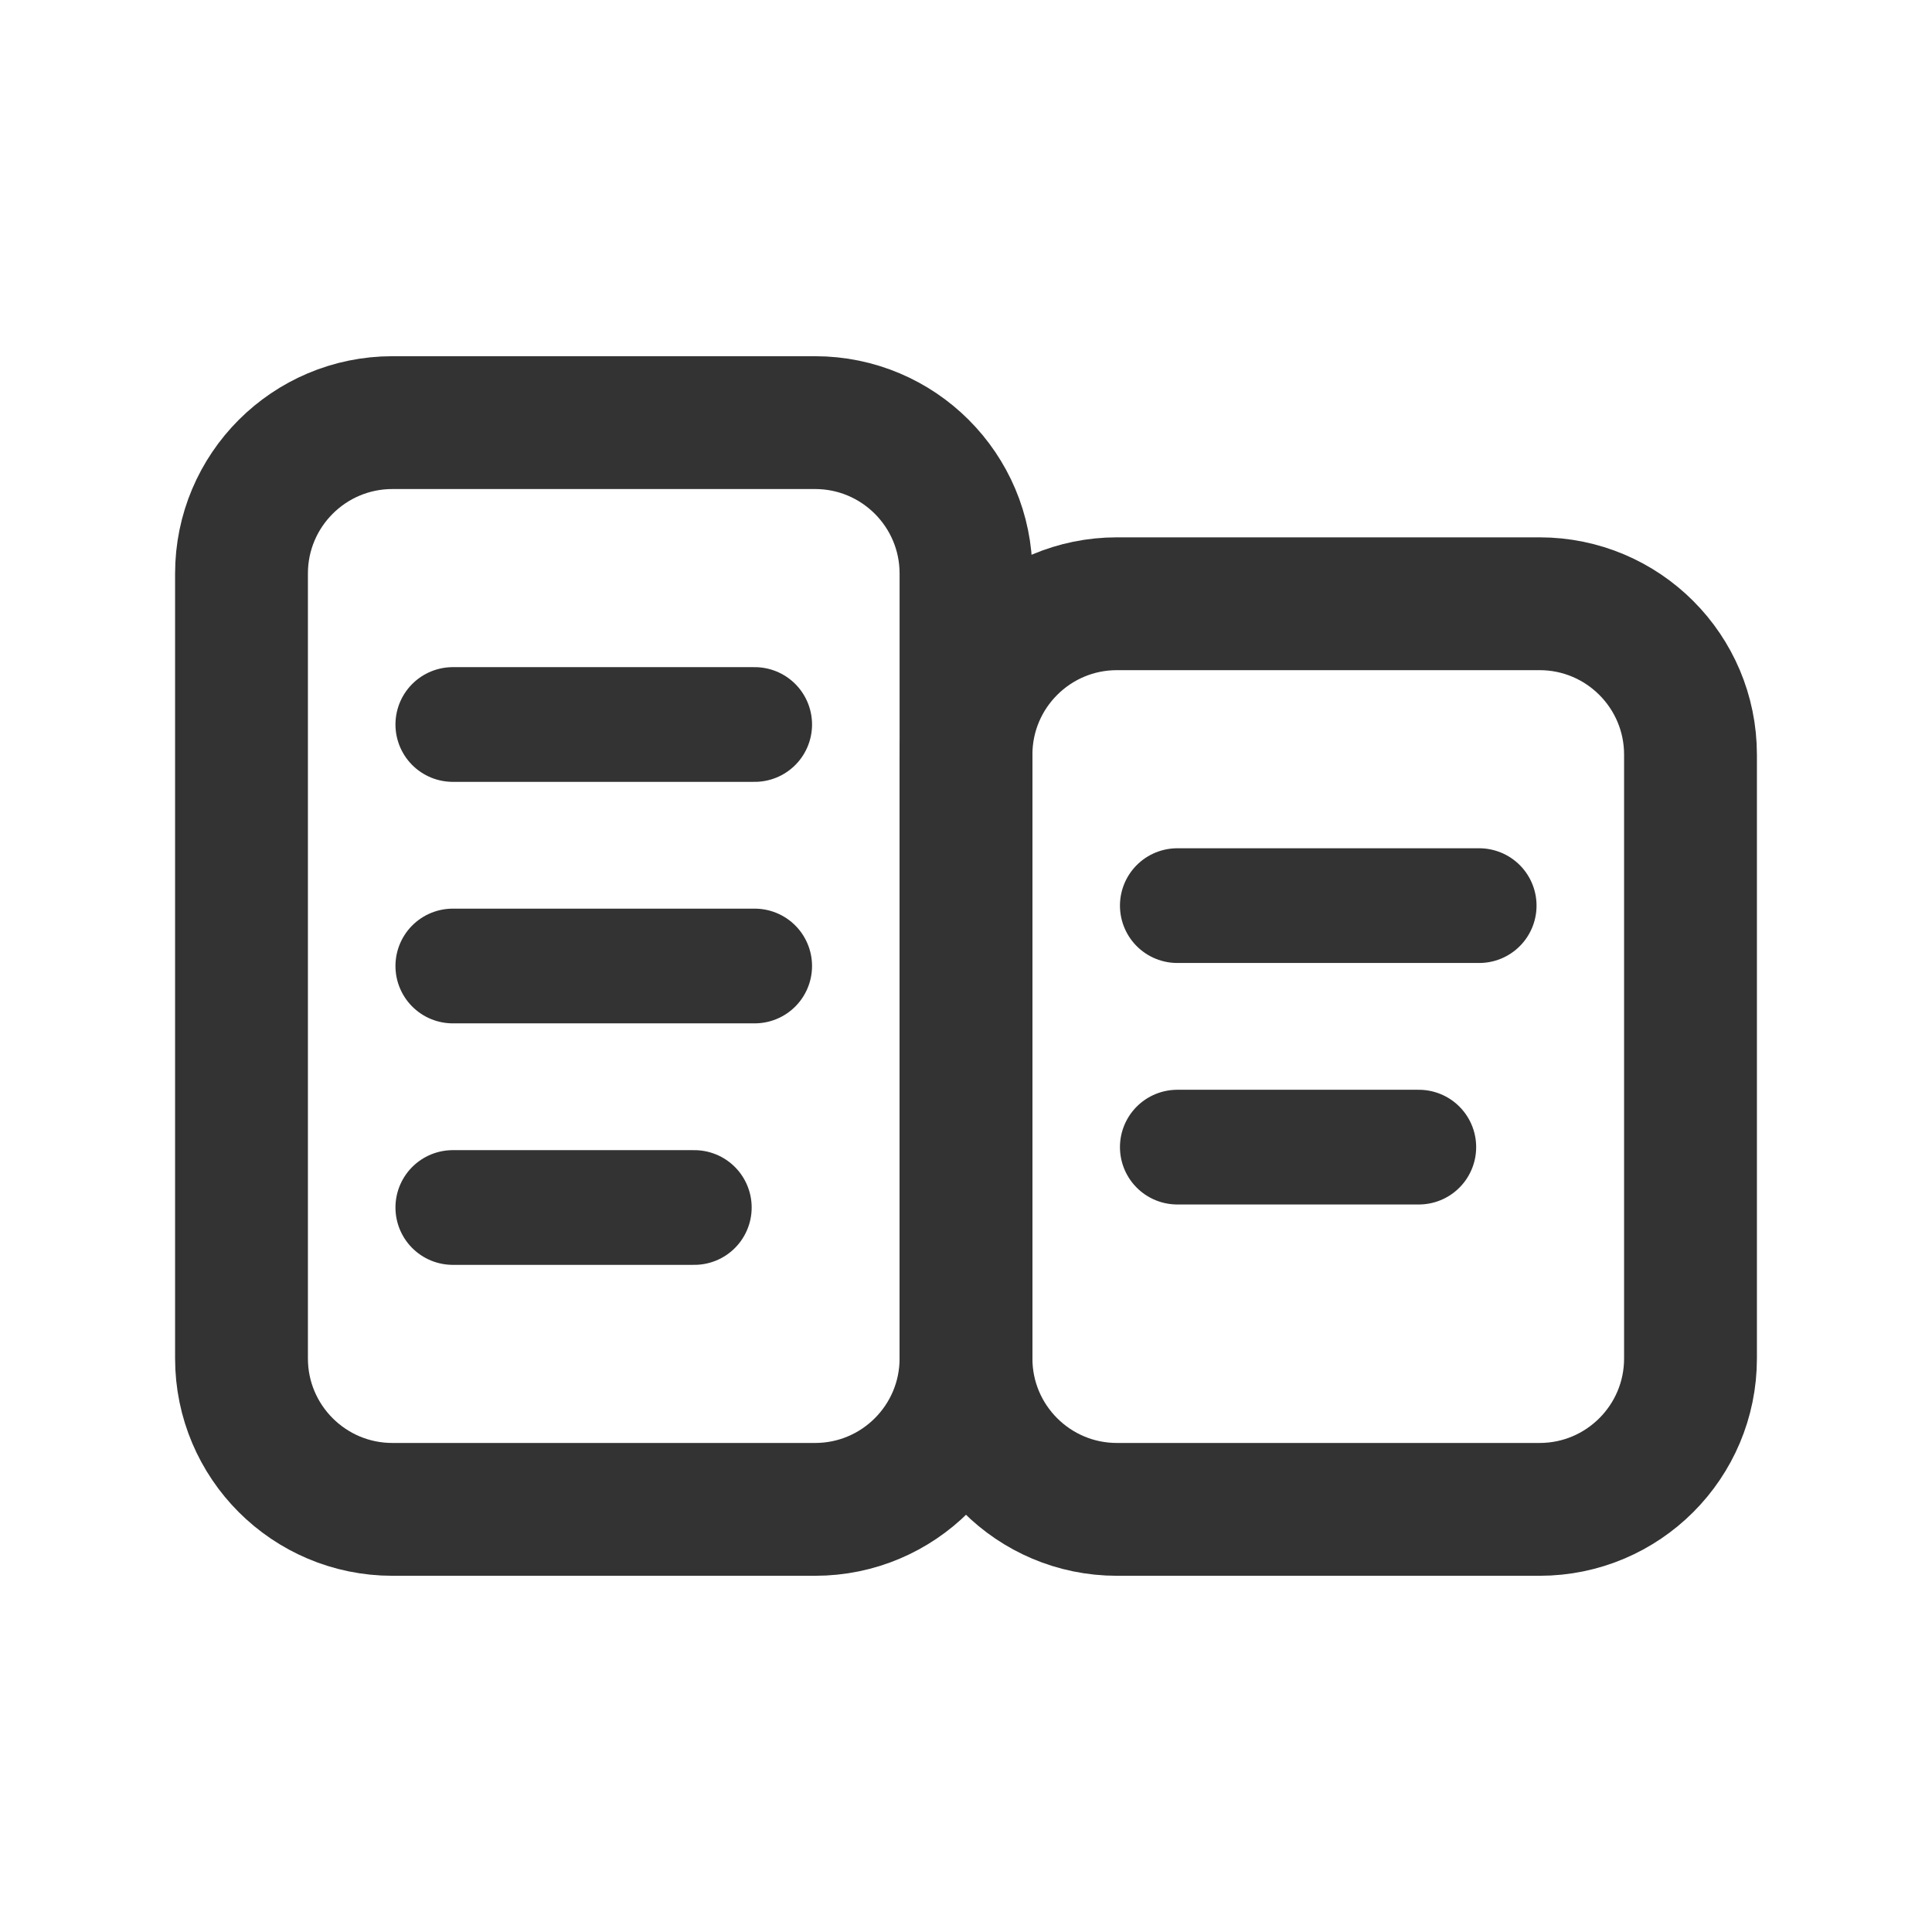
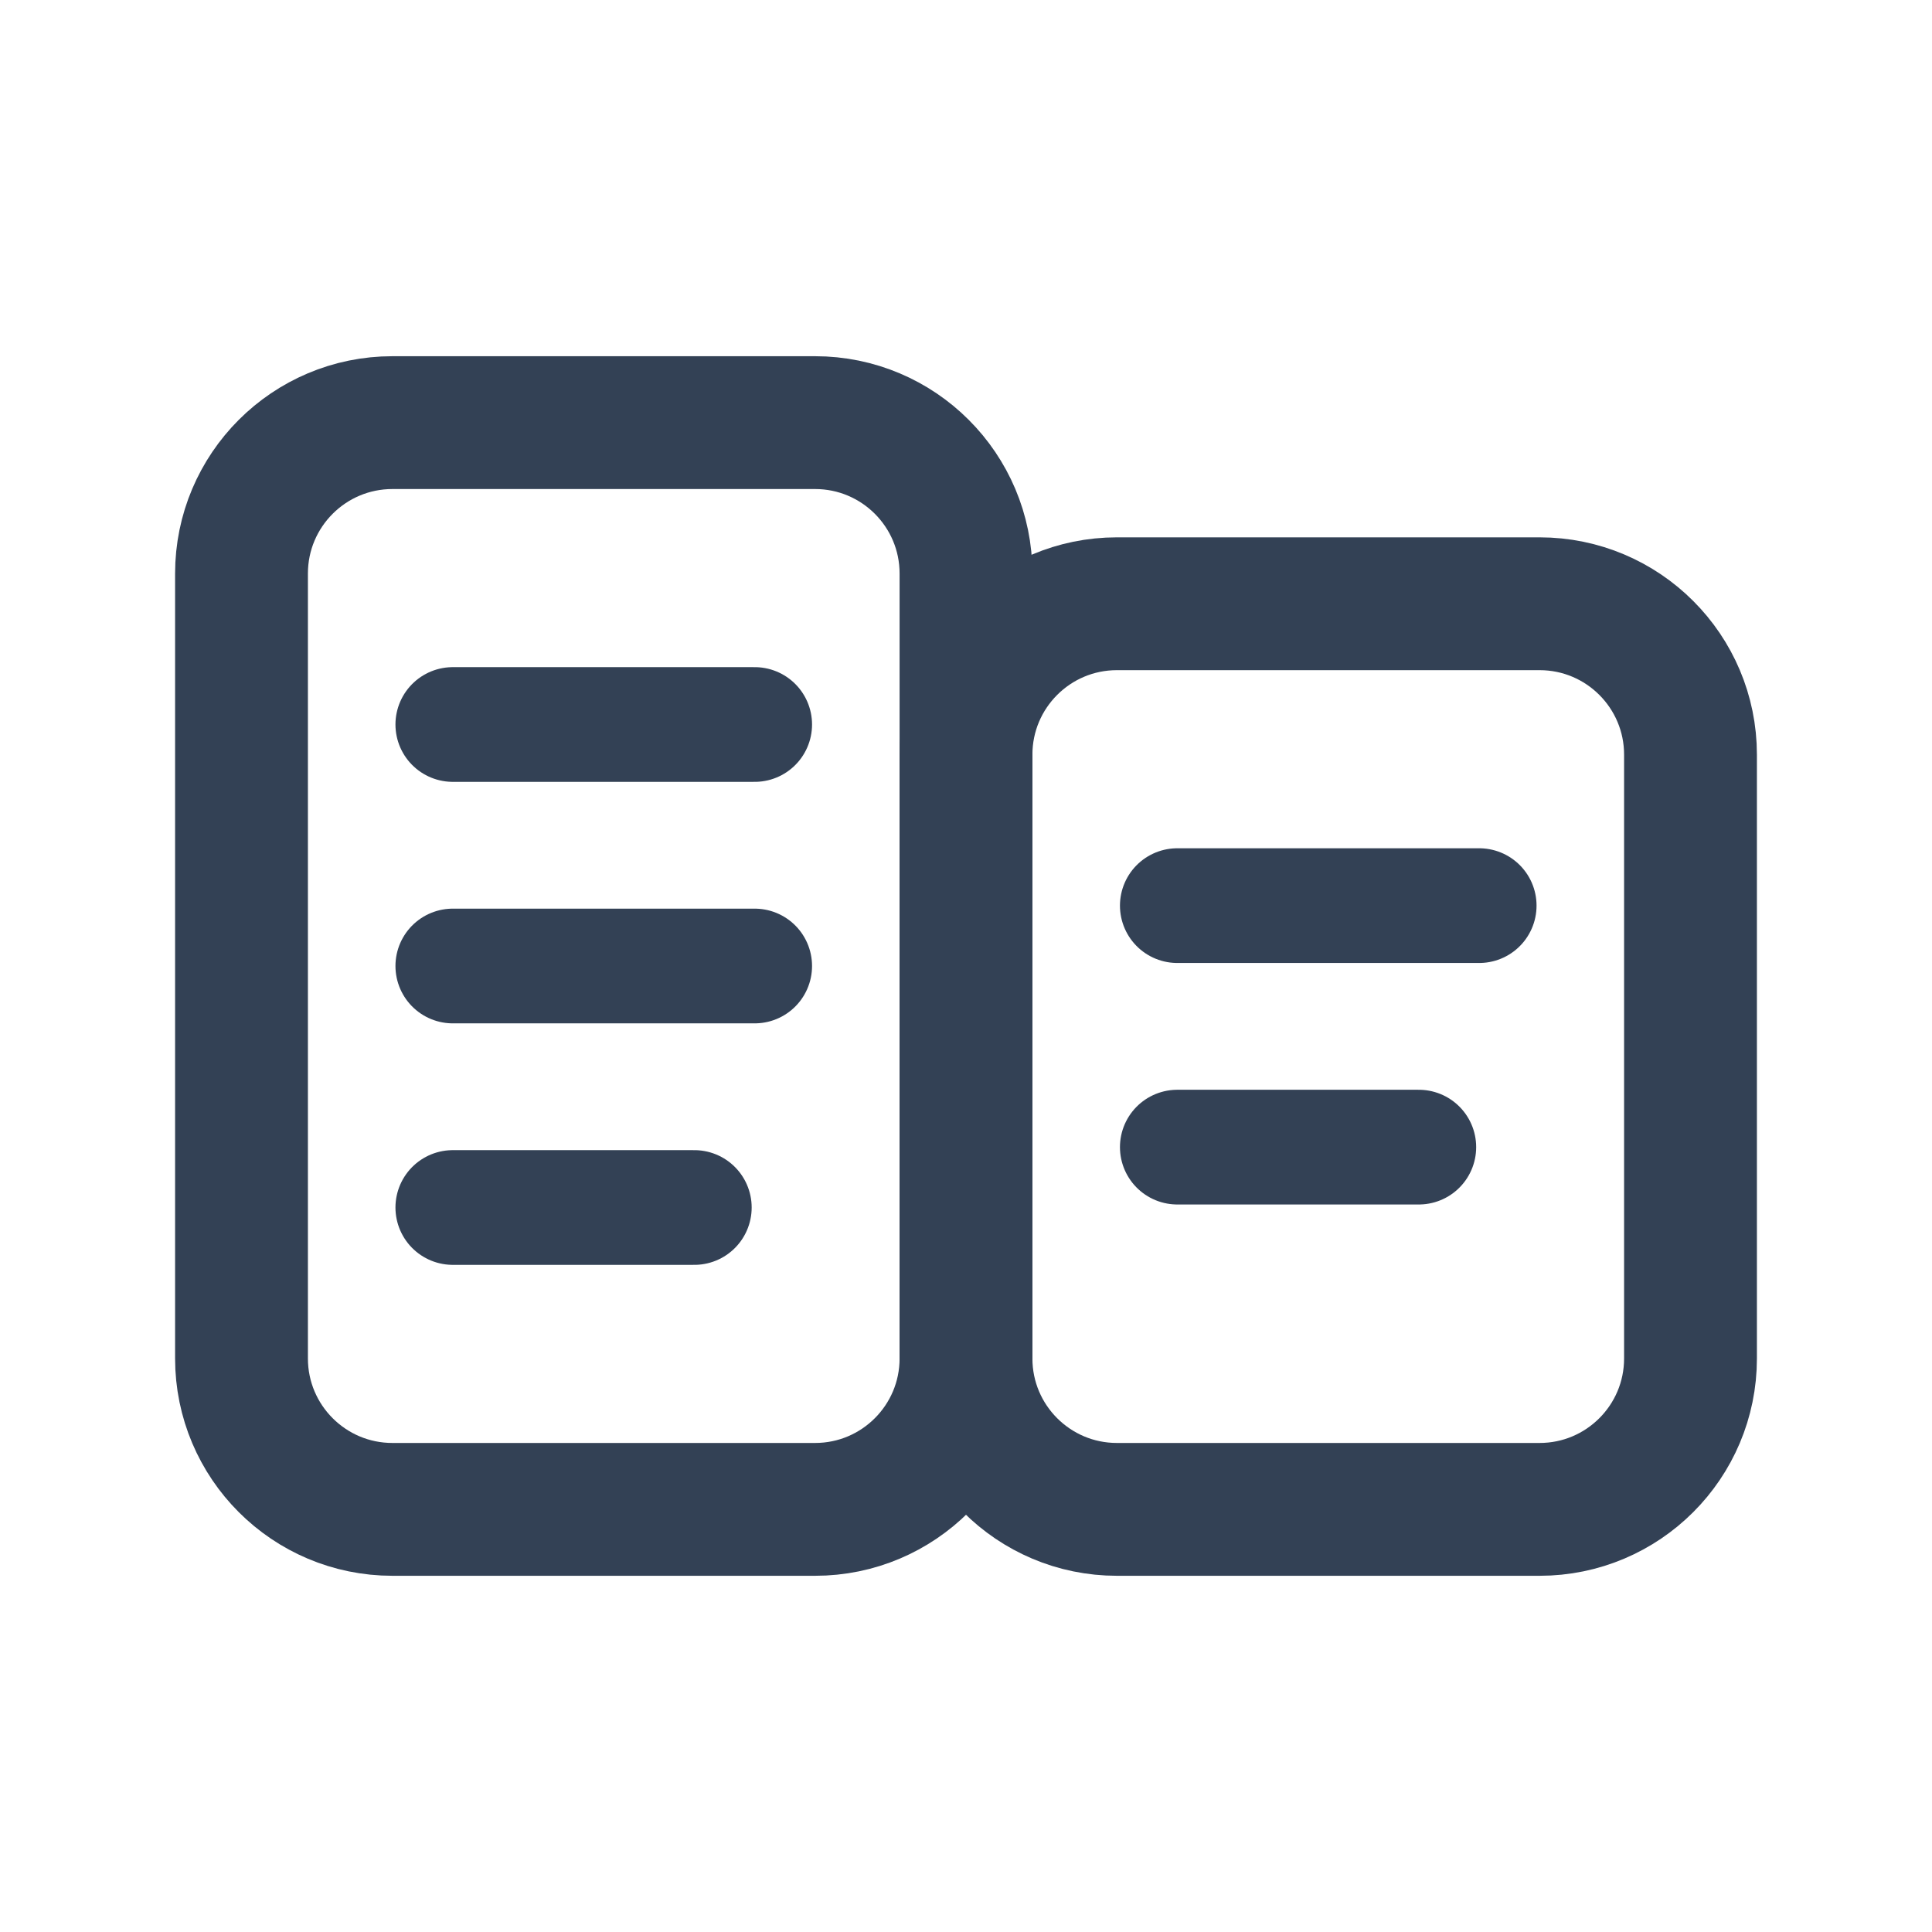
<svg xmlns="http://www.w3.org/2000/svg" viewBox="0 0 32 32">
-   <rect x="4" y="7" width="12" height="18" rx="2.5" fill="none" stroke="#333333" stroke-width="2.2" />
-   <rect x="16" y="10" width="12" height="15" rx="2.5" fill="none" stroke="#333333" stroke-width="2.2" />
-   <path d="M7.5 12h5M7.5 16h5M7.5 20h4" fill="none" stroke="#333333" stroke-width="1.9" stroke-linecap="round" />
-   <path d="M19.5 15h5M19.5 19h4" fill="none" stroke="#333333" stroke-width="1.9" stroke-linecap="round" />
+   <rect x="4" y="7" width="12" height="18" rx="2.5" fill="none" stroke="#334155" stroke-width="2.2" />
+   <rect x="16" y="10" width="12" height="15" rx="2.5" fill="none" stroke="#334155" stroke-width="2.2" />
+   <path d="M7.5 12h5M7.5 16h5M7.5 20h4" fill="none" stroke="#334155" stroke-width="1.9" stroke-linecap="round" />
+   <path d="M19.5 15h5M19.5 19h4" fill="none" stroke="#334155" stroke-width="1.9" stroke-linecap="round" />
</svg>
